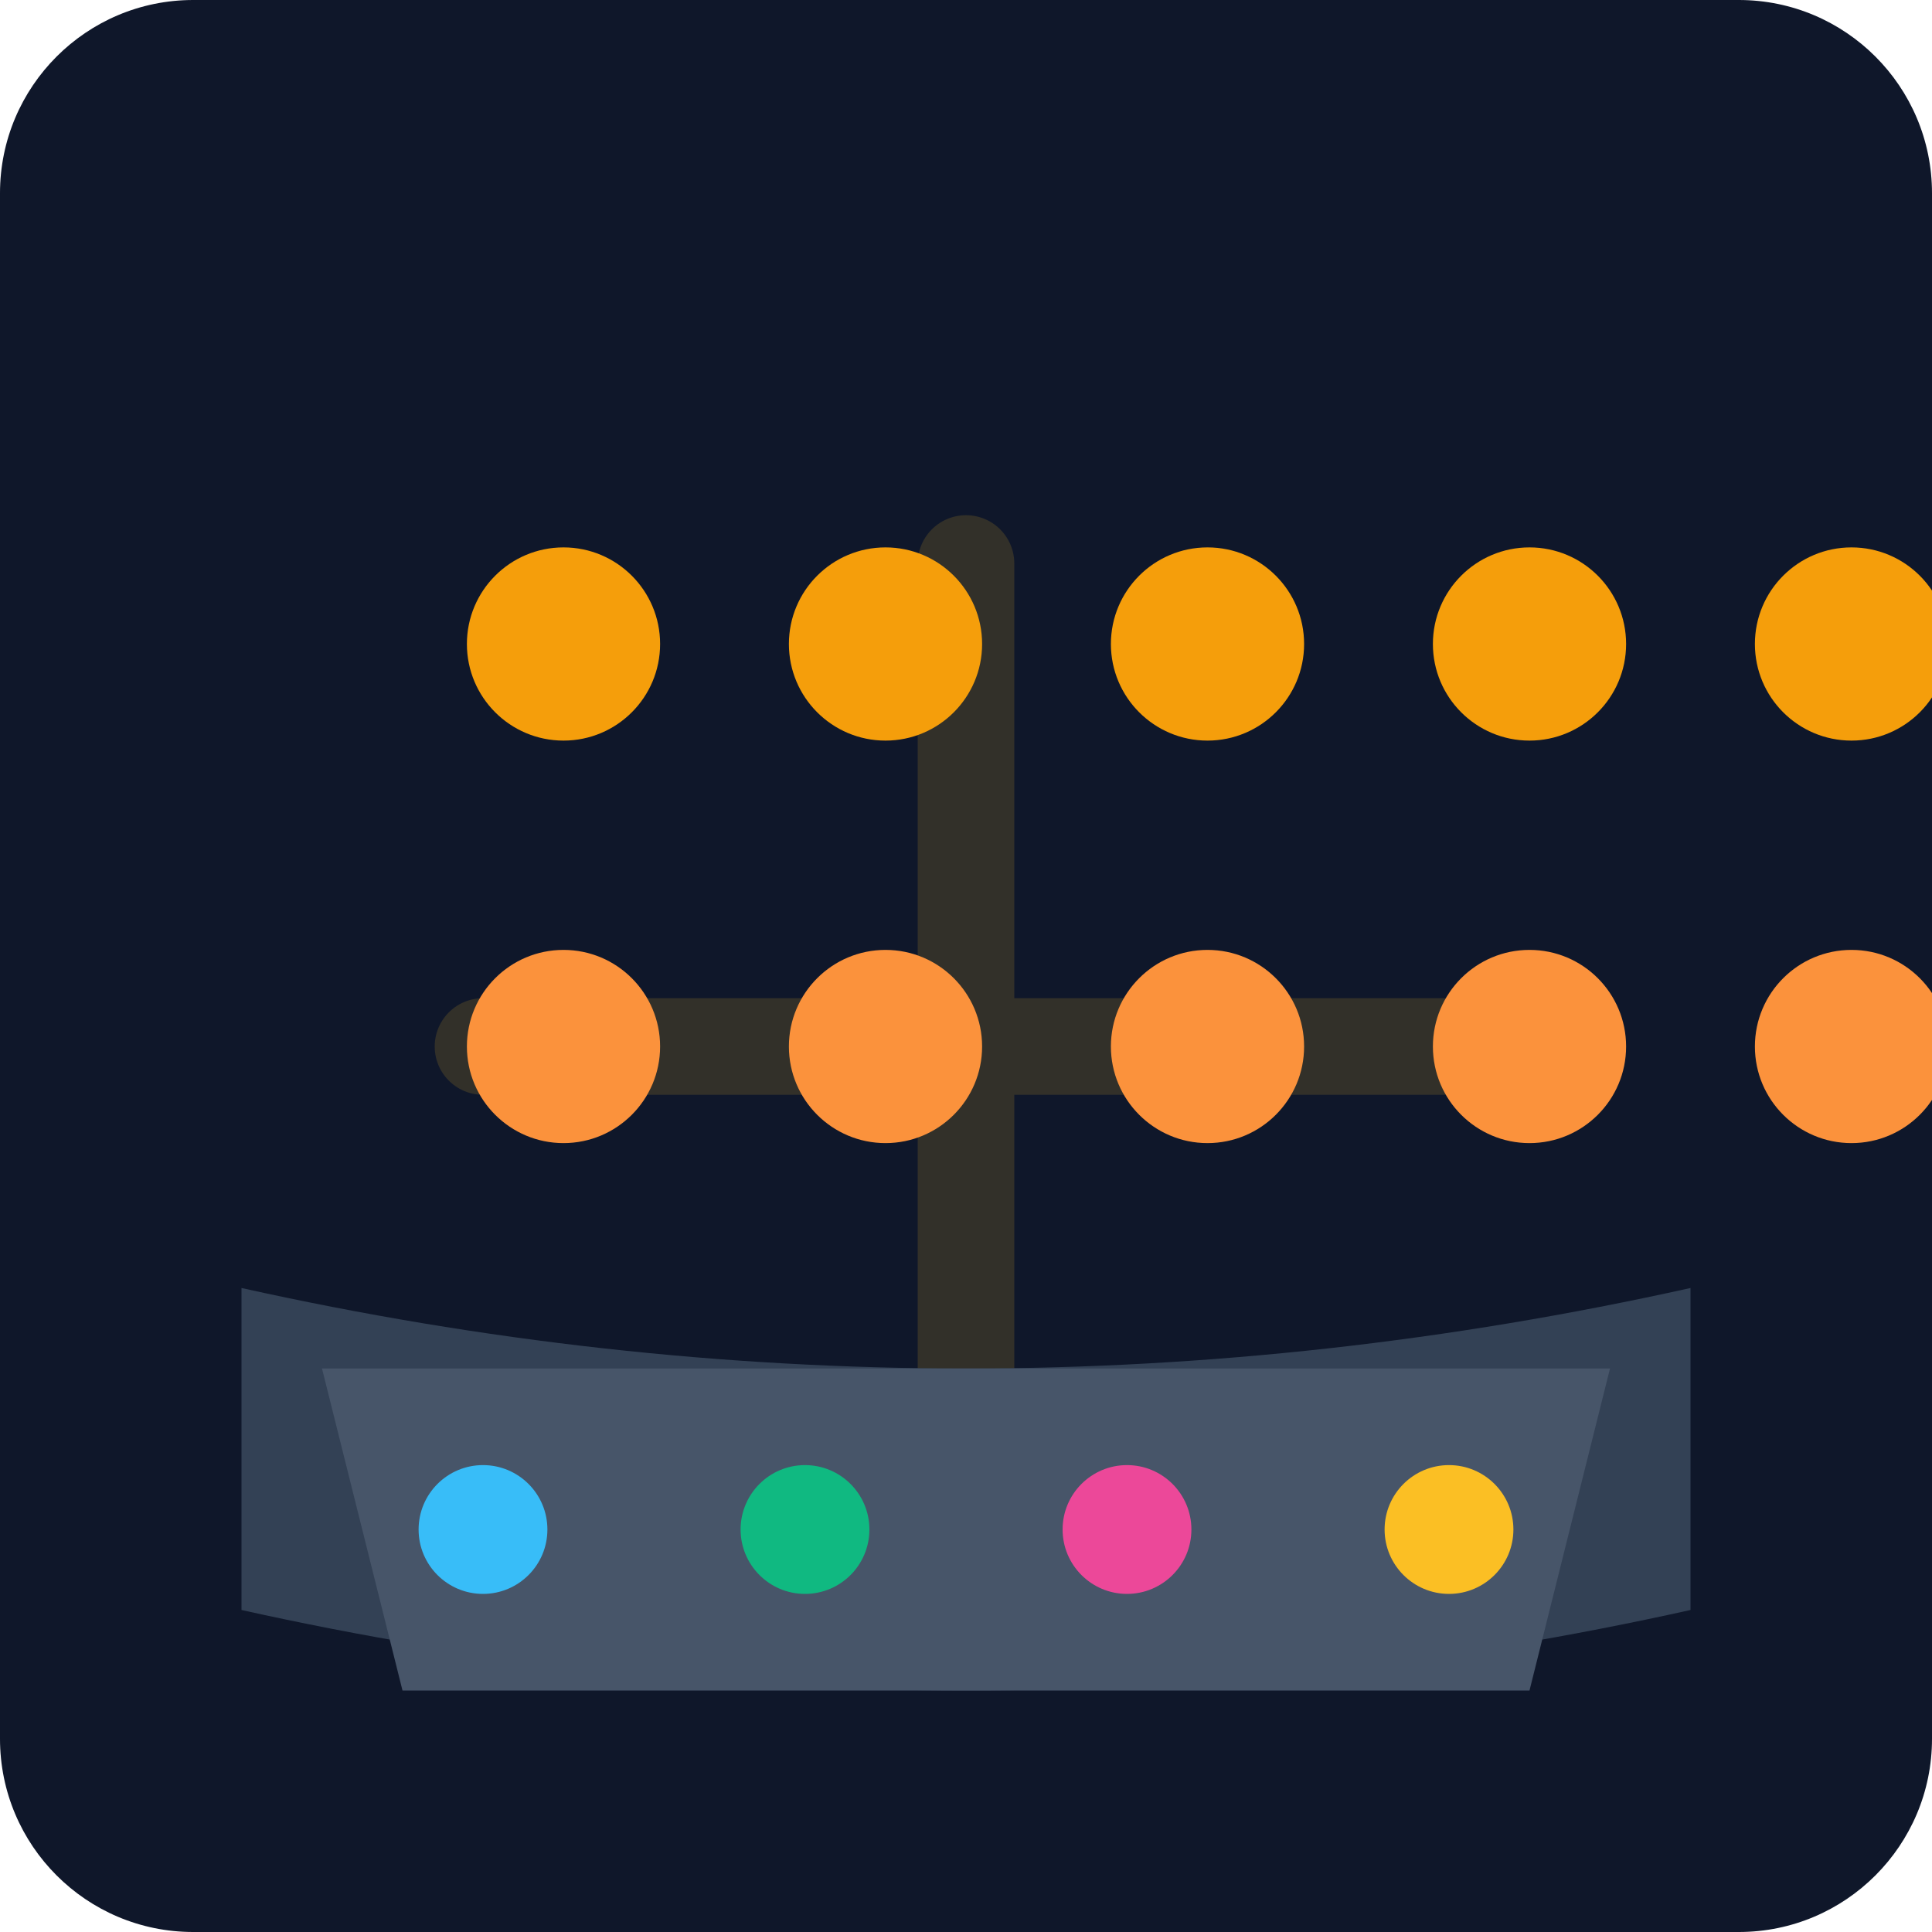
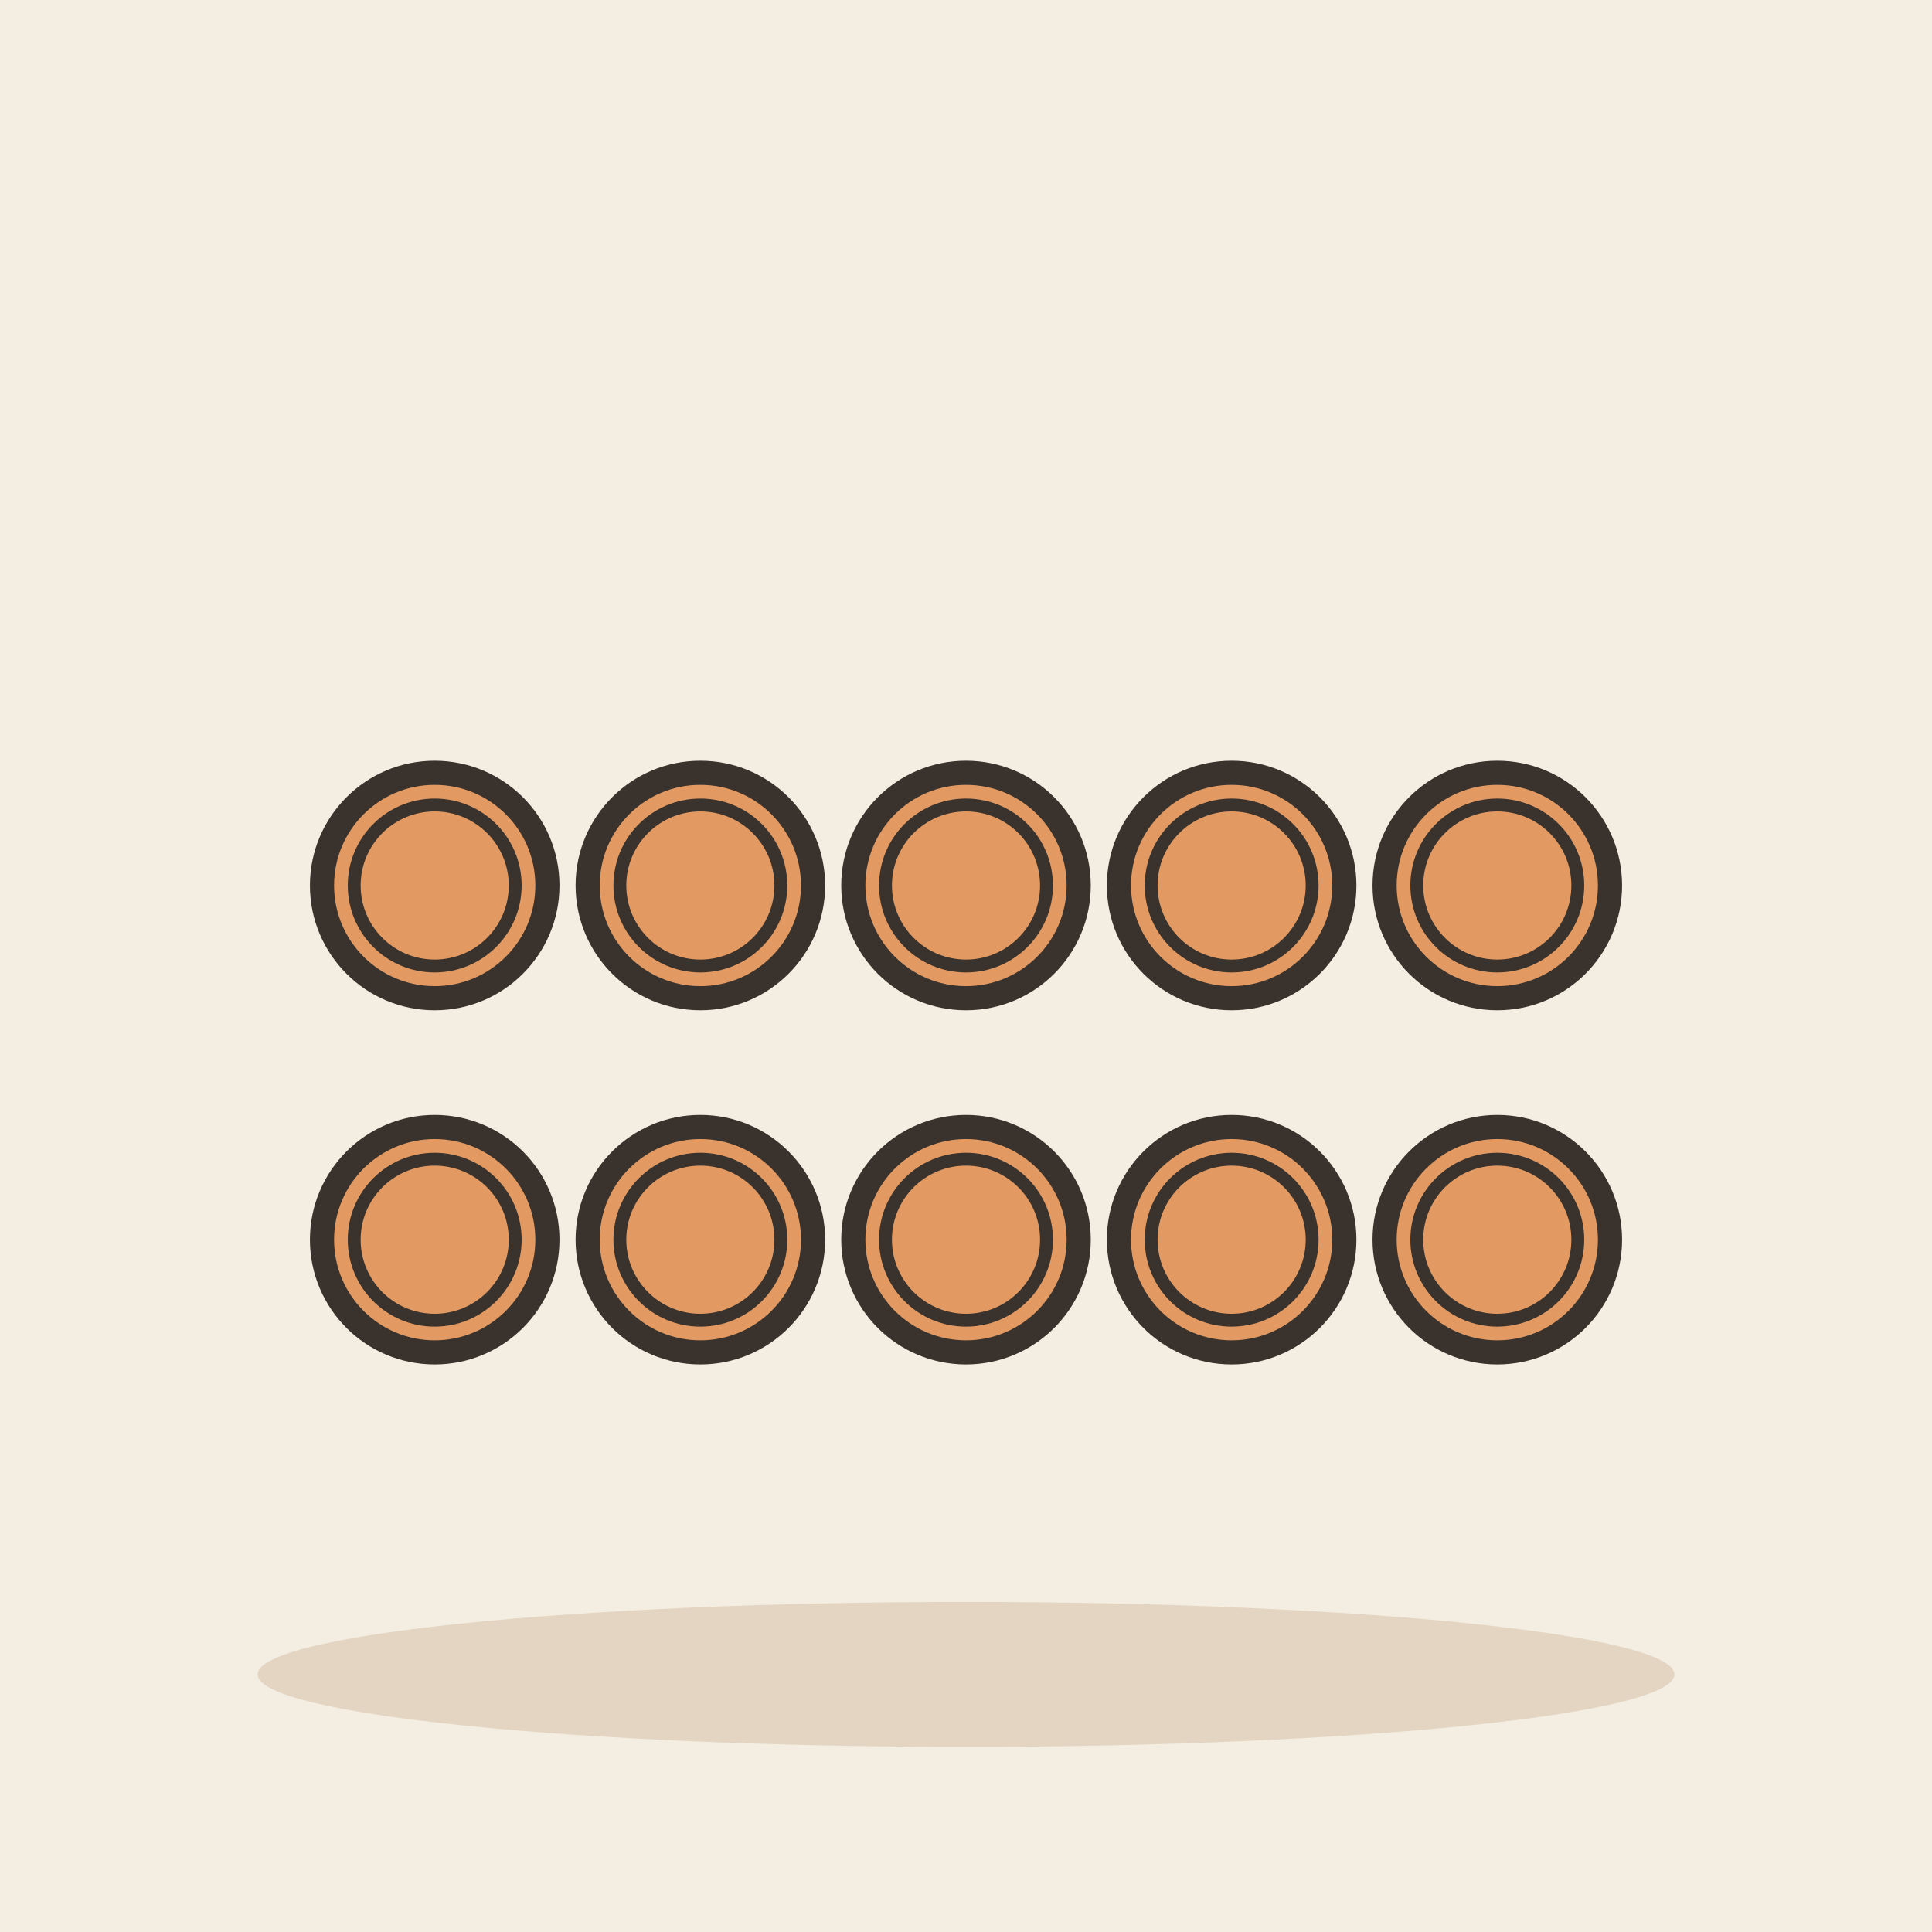
- <svg xmlns="http://www.w3.org/2000/svg" viewBox="0 0 240 240">
-   <defs>
-     <linearGradient id="bg" x1="0" y1="0" x2="0" y2="240">
-       <stop offset="0%" stop-color="#0f172a" />
-       <stop offset="100%" stop-color="#1e293b" />
-     </linearGradient>
-   </defs>
-   <rect width="240" height="240" rx="24" fill="url(#bg)" />
-   <g transform="translate(20, 60)">
-     <path d="M100 10 L100 130 M40 70 L160 70" stroke="#fbbf24" stroke-width="12" stroke-linecap="round" stroke-linejoin="round" opacity="0.15" />
-   </g>
-   <g transform="translate(30, 40)">
-     <circle cx="40" cy="40" r="12" fill="#f59e0b" />
-     <circle cx="80" cy="40" r="12" fill="#f59e0b" />
-     <circle cx="120" cy="40" r="12" fill="#f59e0b" />
-     <circle cx="160" cy="40" r="12" fill="#f59e0b" />
-     <circle cx="200" cy="40" r="12" fill="#f59e0b" />
-     <circle cx="40" cy="90" r="12" fill="#fb923c" />
-     <circle cx="80" cy="90" r="12" fill="#fb923c" />
-     <circle cx="120" cy="90" r="12" fill="#fb923c" />
-     <circle cx="160" cy="90" r="12" fill="#fb923c" />
-     <circle cx="200" cy="90" r="12" fill="#fb923c" />
-   </g>
-   <path d="M30 160 Q120 180 210 160 L210 200 Q120 220 30 200 Z" fill="#334155" />
-   <path d="M40 170 L200 170 L190 210 L50 210 Z" fill="#475569" />
-   <circle cx="60" cy="190" r="8" fill="#38bdf8" />
-   <circle cx="100" cy="190" r="8" fill="#10b981" />
-   <circle cx="140" cy="190" r="8" fill="#ec4899" />
-   <circle cx="180" cy="190" r="8" fill="#fbbf24" />
+ <svg xmlns="http://www.w3.org/2000/svg" viewBox="0 0 240 240" data-style="editorial">
+   <rect width="240" height="240" fill="#F4EDE2" />
+   <ellipse cx="120" cy="208" rx="88" ry="9" fill="#E3D5C1" />
+   <circle cx="54" cy="110" r="14" fill="#E39A62" stroke="#3A332D" stroke-width="3" stroke-linecap="round" stroke-linejoin="round" />
+   <circle cx="54" cy="110" r="10" fill="none" stroke="#3A332D" stroke-linecap="round" stroke-linejoin="round" stroke-width="1.6" />
+   <circle cx="87" cy="110" r="14" fill="#E39A62" stroke="#3A332D" stroke-width="3" stroke-linecap="round" stroke-linejoin="round" />
+   <circle cx="87" cy="110" r="10" fill="none" stroke="#3A332D" stroke-linecap="round" stroke-linejoin="round" stroke-width="1.6" />
+   <circle cx="120" cy="110" r="14" fill="#E39A62" stroke="#3A332D" stroke-width="3" stroke-linecap="round" stroke-linejoin="round" />
+   <circle cx="120" cy="110" r="10" fill="none" stroke="#3A332D" stroke-linecap="round" stroke-linejoin="round" stroke-width="1.6" />
+   <circle cx="153" cy="110" r="14" fill="#E39A62" stroke="#3A332D" stroke-width="3" stroke-linecap="round" stroke-linejoin="round" />
+   <circle cx="153" cy="110" r="10" fill="none" stroke="#3A332D" stroke-linecap="round" stroke-linejoin="round" stroke-width="1.6" />
+   <circle cx="186" cy="110" r="14" fill="#E39A62" stroke="#3A332D" stroke-width="3" stroke-linecap="round" stroke-linejoin="round" />
+   <circle cx="186" cy="110" r="10" fill="none" stroke="#3A332D" stroke-linecap="round" stroke-linejoin="round" stroke-width="1.6" />
+   <circle cx="54" cy="154" r="14" fill="#E39A62" stroke="#3A332D" stroke-width="3" stroke-linecap="round" stroke-linejoin="round" />
+   <circle cx="54" cy="154" r="10" fill="none" stroke="#3A332D" stroke-linecap="round" stroke-linejoin="round" stroke-width="1.6" />
+   <circle cx="87" cy="154" r="14" fill="#E39A62" stroke="#3A332D" stroke-width="3" stroke-linecap="round" stroke-linejoin="round" />
+   <circle cx="87" cy="154" r="10" fill="none" stroke="#3A332D" stroke-linecap="round" stroke-linejoin="round" stroke-width="1.6" />
+   <circle cx="120" cy="154" r="14" fill="#E39A62" stroke="#3A332D" stroke-width="3" stroke-linecap="round" stroke-linejoin="round" />
+   <circle cx="120" cy="154" r="10" fill="none" stroke="#3A332D" stroke-linecap="round" stroke-linejoin="round" stroke-width="1.6" />
+   <circle cx="153" cy="154" r="14" fill="#E39A62" stroke="#3A332D" stroke-width="3" stroke-linecap="round" stroke-linejoin="round" />
+   <circle cx="153" cy="154" r="10" fill="none" stroke="#3A332D" stroke-linecap="round" stroke-linejoin="round" stroke-width="1.6" />
+   <circle cx="186" cy="154" r="14" fill="#E39A62" stroke="#3A332D" stroke-width="3" stroke-linecap="round" stroke-linejoin="round" />
+   <circle cx="186" cy="154" r="10" fill="none" stroke="#3A332D" stroke-linecap="round" stroke-linejoin="round" stroke-width="1.6" />
</svg>
